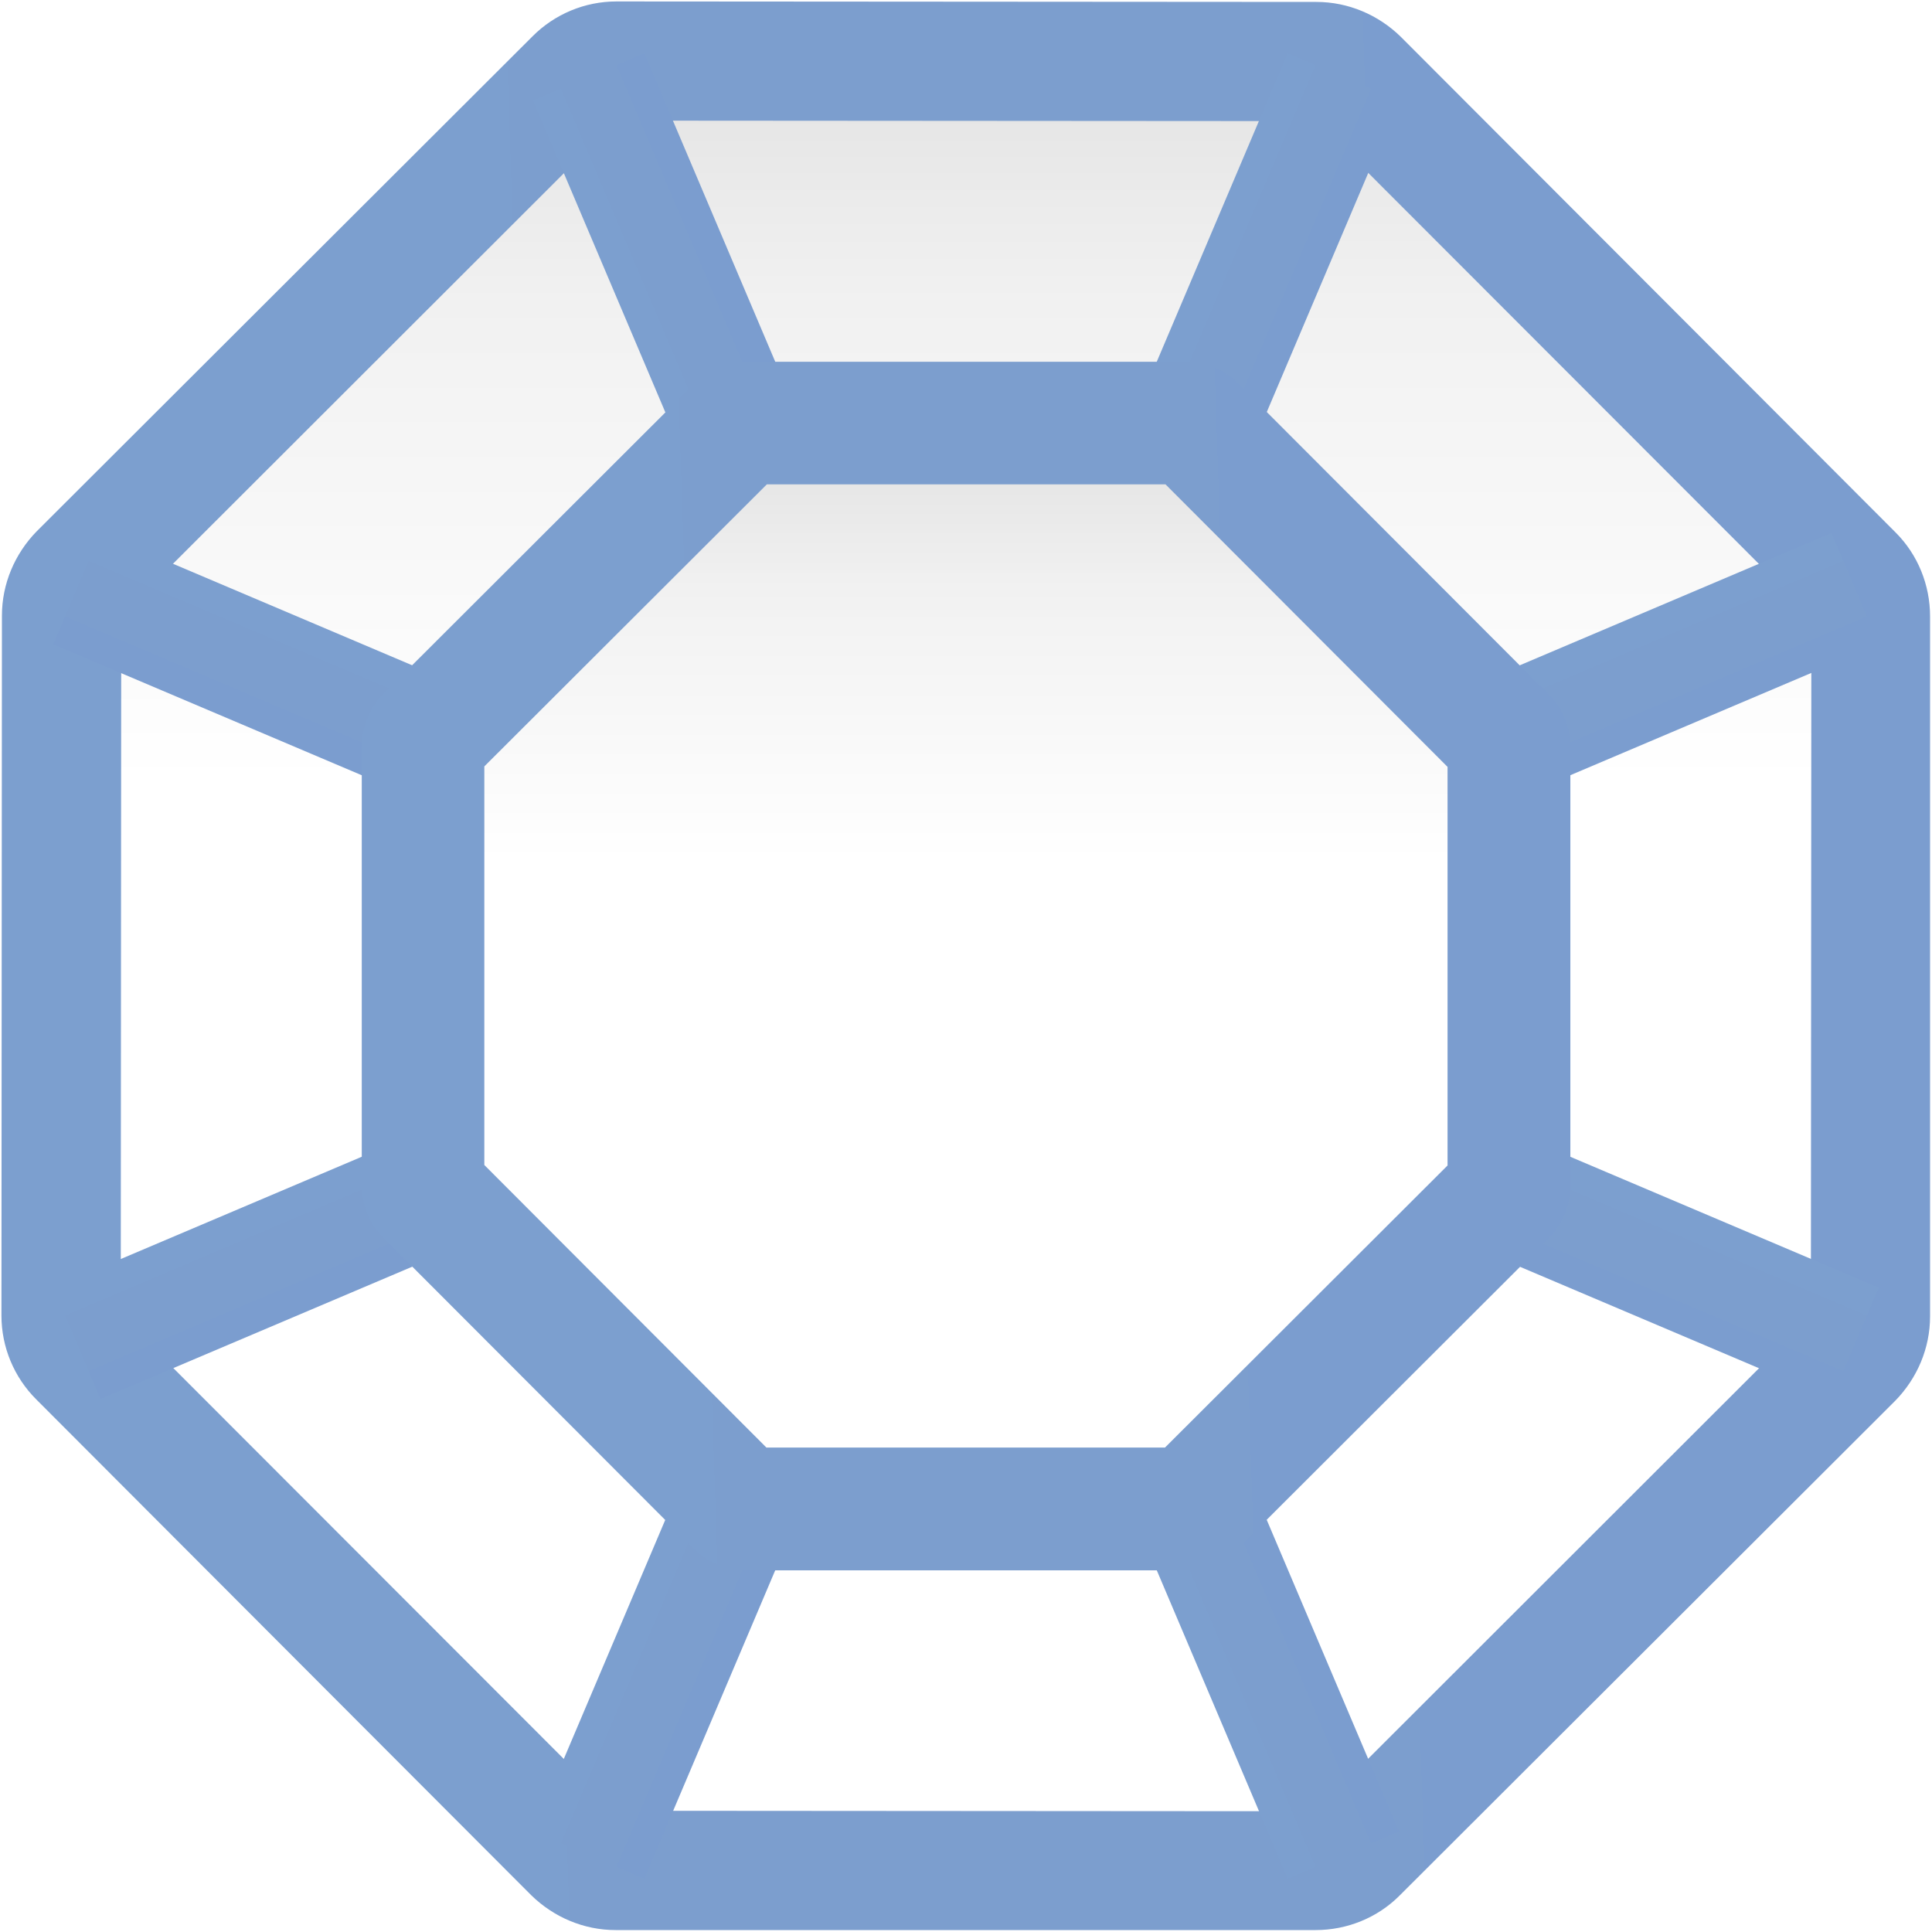
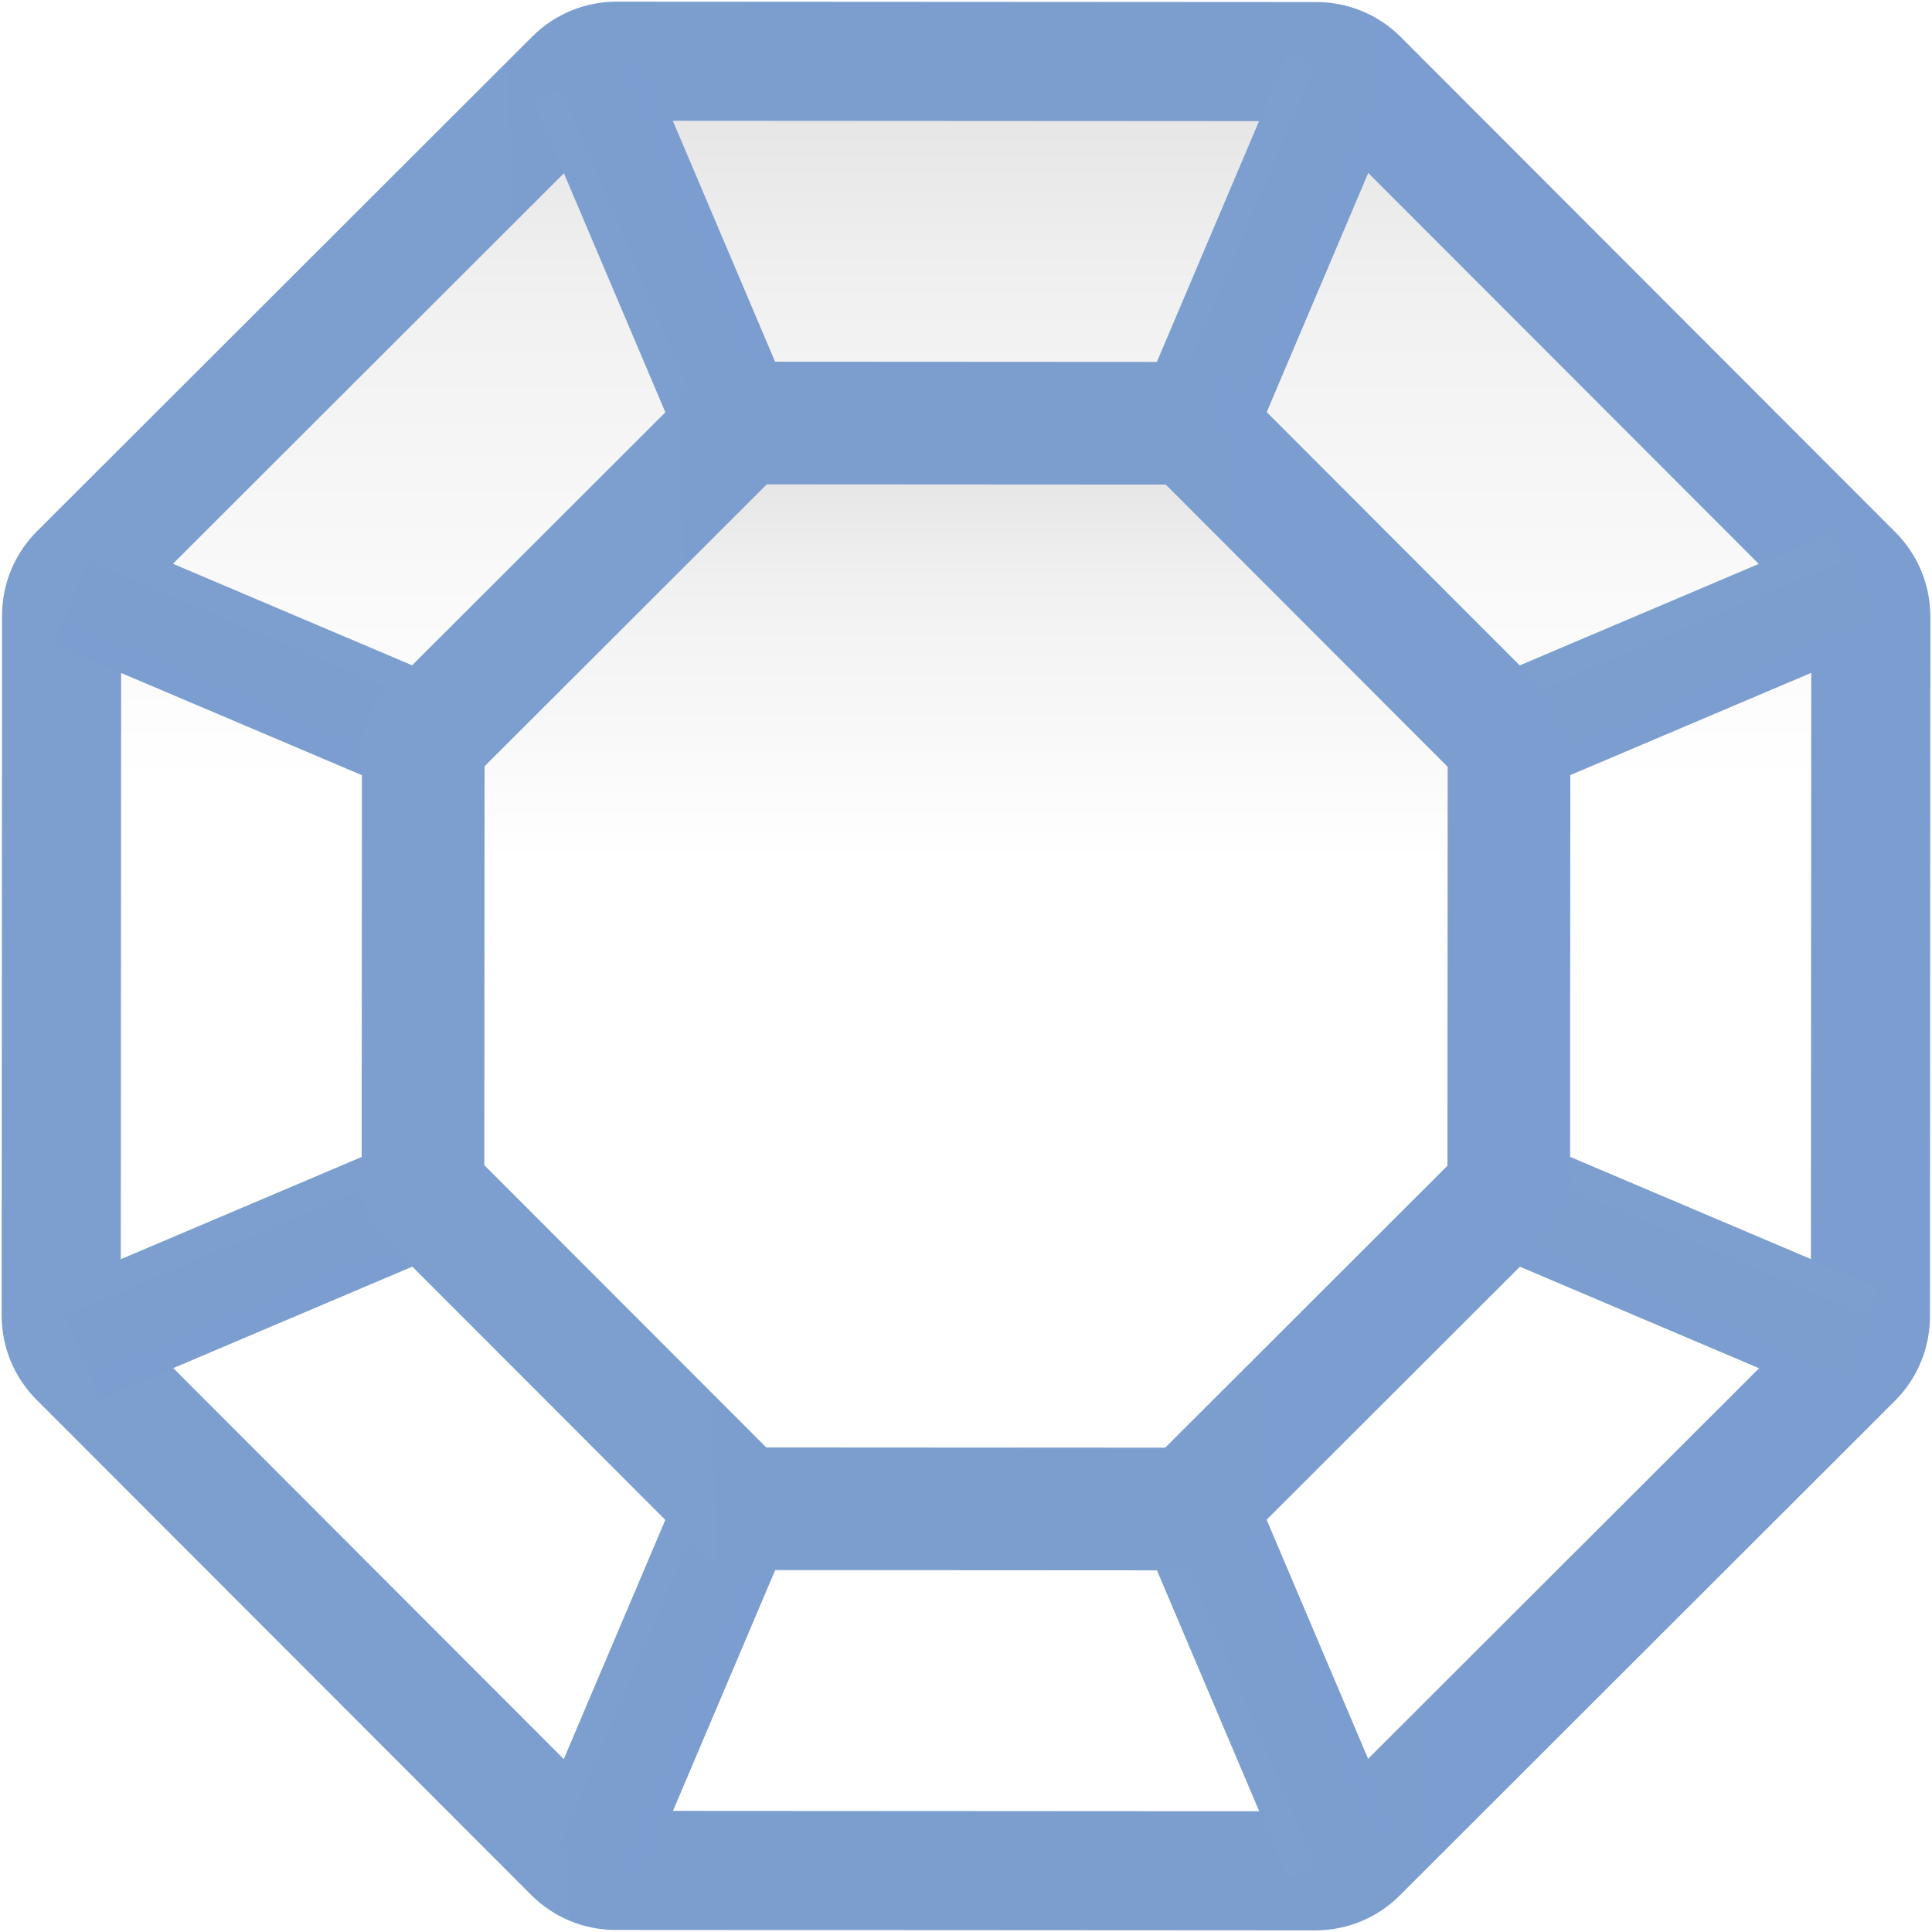
- <svg xmlns="http://www.w3.org/2000/svg" xmlns:xlink="http://www.w3.org/1999/xlink" height="16pt" viewBox="0 0 16 16" width="16pt">
-   <linearGradient id="a">
-     <stop offset="0" stop-color="#7c9fcf" />
-     <stop offset=".5" stop-color="#7c9ece" />
-     <stop offset="1" stop-color="#7b9dcf" />
-   </linearGradient>
-   <linearGradient id="b" gradientTransform="matrix(.152299 -.00508203 .00508203 .152299 -1.965297 -.880866)" gradientUnits="userSpaceOnUse" x1="16.871" x2="109.961" xlink:href="#a" y1="60.428" y2="60.428" />
-   <linearGradient id="c">
+ <svg xmlns="http://www.w3.org/2000/svg" xmlns:xlink="http://www.w3.org/1999/xlink" height="16" viewBox="0 0 16 16" width="16">
+   <linearGradient id="a" gradientUnits="userSpaceOnUse" x1="16.871" x2="109.961" xlink:href="#e" y1="60.428" y2="60.428" />
+   <linearGradient id="b" gradientUnits="userSpaceOnUse" x1="55.107" x2="58.608" y1="112.68" y2="7.74">
    <stop offset="0" stop-color="#fff" />
    <stop offset=".594" stop-color="#fff" />
    <stop offset=".844" stop-color="#f1f1f1" />
    <stop offset=".906" stop-color="#eaeaea" />
    <stop offset="1" stop-color="#dfdfdf" />
  </linearGradient>
-   <linearGradient id="d" gradientTransform="matrix(.152299 -.00508203 .00508203 .152299 -1.965297 -.880866)" gradientUnits="userSpaceOnUse" x1="55.107" x2="58.608" xlink:href="#c" y1="112.68" y2="7.74" />
-   <linearGradient id="e" gradientTransform="matrix(.115063 .0488414 .0488414 -.115063 -2.029635 12.43356)" gradientUnits="userSpaceOnUse" x1="56" x2="64" xlink:href="#a" y1="64" y2="64" />
-   <linearGradient id="f" gradientTransform="matrix(.115063 -.0488414 -.0488414 -.115063 4.222063 18.29452)" gradientUnits="userSpaceOnUse" x1="56" x2="64" xlink:href="#a" y1="64" y2="64" />
-   <linearGradient id="g" gradientTransform="matrix(.0488414 .115063 -.115063 .0488414 12.43356 -2.029636)" gradientUnits="userSpaceOnUse" x1="56" x2="64" xlink:href="#a" y1="64" y2="64" />
-   <linearGradient id="h" gradientTransform="matrix(-.0488414 .115063 -.115063 -.0488414 18.29452 4.222062)" gradientUnits="userSpaceOnUse" x1="56" x2="64" xlink:href="#a" y1="64" y2="64" />
-   <linearGradient id="i" gradientTransform="matrix(.0954408 -.00318475 .00318475 .0954408 1.755043 2.434598)" gradientUnits="userSpaceOnUse" x1="16.871" x2="109.961" xlink:href="#a" y1="60.428" y2="60.428" />
-   <linearGradient id="j" gradientTransform="matrix(.086787 -.00289598 .00289598 .086787 2.321282 2.939218)" gradientUnits="userSpaceOnUse" x1="55.107" x2="58.608" xlink:href="#c" y1="112.68" y2="7.74" />
-   <path d="m5.105.012c-.262 0-.512.105-.695.289l-4.105 4.098c-.184.188-.289.438-.289.699l-.004 5.797c0 .262.105.512.289.695l4.098 4.105c.188.184.438.289.699.289h5.797c.262 0 .512-.102.695-.285l4.105-4.098c.184-.188.289-.438.289-.699v-5.797c0-.262-.102-.512-.285-.695l-4.098-4.105c-.188-.184-.438-.289-.699-.289zm0 0" fill="url(#b)" />
-   <path d="m10.895 15-5.797-.004-4.098-4.102.004-5.797 4.102-4.098 5.797.004 4.098 4.102-.004 5.797zm0 0" fill="url(#d)" />
-   <path d="m4.414 15.168.922.391 6.25-14.727-.922-.391zm0 0" fill="url(#e)" />
-   <path d="m10.664 15.559.922-.391-6.25-14.727-.922.391zm0 0" fill="url(#f)" />
-   <path d="m15.168 4.414.391.922-14.727 6.25-.391-.922zm0 0" fill="url(#g)" />
-   <path d="m15.559 10.664-.391.922-14.727-6.25.391-.922zm0 0" fill="url(#h)" />
-   <path d="m6.188 2.996c-.164 0-.324.062-.438.18l-2.57 2.566c-.117.117-.184.273-.184.438v3.633c0 .164.062.324.18.438l2.566 2.57c.117.117.273.184.438.184h3.633c.164 0 .324-.062.438-.18l2.57-2.566c.117-.117.184-.273.184-.438v-3.633c0-.164-.062-.324-.18-.438l-2.566-2.57c-.117-.117-.273-.184-.438-.184zm0 0" fill="url(#i)" />
-   <path d="m9.648 11.988h-3.301l-2.336-2.34v-3.301l2.34-2.336h3.301l2.336 2.34v3.301zm0 0" fill="url(#j)" />
+   <linearGradient id="c" gradientUnits="userSpaceOnUse" x1="29.906" x2="37.906" xlink:href="#e" y1="83.919" y2="83.919" />
+   <linearGradient id="d" gradientUnits="userSpaceOnUse" x1="79.919" x2="87.919" xlink:href="#e" y1="33.906" y2="33.906" />
+   <linearGradient id="e">
+     <stop offset="0" stop-color="#7c9fcf" />
+     <stop offset=".5" stop-color="#7c9ece" />
+     <stop offset="1" stop-color="#7b9dcf" />
+   </linearGradient>
+   <path d="m46.182 7.414a6.473 6.473 0 0 0 -4.637 1.74l-27.801 25.975a6.473 6.473 0 0 0 -2.051 4.51l-1.291 38.025a6.473 6.473 0 0 0 1.74 4.637l25.975 27.799a6.473 6.473 0 0 0 4.51 2.051l38.025 1.291a6.473 6.473 0 0 0 4.637-1.74l27.799-25.975a6.473 6.473 0 0 0 2.051-4.51l1.291-38.023a6.473 6.473 0 0 0 -1.74-4.637l-25.975-27.801a6.473 6.473 0 0 0 -4.51-2.051z" fill="url(#a)" transform="matrix(.1522985 -.005082025 .005082025 .1522985 -1.965265 -.8807671)" />
+   <path d="m80.871 106.973-38.024-1.291-25.975-27.8 1.291-38.024 27.8-25.975 38.024 1.291 25.975 27.8-1.291 38.024z" fill="url(#b)" transform="matrix(.1522985 -.005082025 .005082025 .1522985 -1.965265 -.8807671)" />
+   <path d="m29.906 19.919h8v128h-8z" fill="url(#c)" transform="matrix(.1150631 .04884139 .04884139 -.1150631 .000032 16.0001)" />
+   <path d="m79.919-30.094h8v128h-8z" fill="url(#d)" transform="matrix(.1150631 -.04884139 -.04884139 -.1150631 .000032 16.0001)" />
+   <path d="m29.906 19.919h8v128h-8z" fill="url(#c)" transform="matrix(.04884139 .1150631 -.1150631 .04884139 16.00003 .00009875)" />
+   <path d="m79.919-30.094h8v128h-8z" fill="url(#d)" transform="matrix(-.04884139 .1150631 -.1150631 -.04884139 16.00003 .000098625)" />
+   <path d="m46.182 7.414a6.473 6.473 0 0 0 -4.637 1.74l-27.801 25.975a6.473 6.473 0 0 0 -2.051 4.51l-1.291 38.025a6.473 6.473 0 0 0 1.74 4.637l25.975 27.799a6.473 6.473 0 0 0 4.51 2.051l38.025 1.291a6.473 6.473 0 0 0 4.637-1.74l27.799-25.975a6.473 6.473 0 0 0 2.051-4.51l1.291-38.023a6.473 6.473 0 0 0 -1.74-4.637l-25.975-27.801a6.473 6.473 0 0 0 -4.51-2.051z" fill="url(#a)" transform="matrix(.09544078 -.003184749 .003184749 .09544078 1.755075 2.434697)" />
+   <path d="m80.871 106.973-38.024-1.291-25.975-27.8 1.291-38.024 27.8-25.975 38.024 1.291 25.975 27.8-1.291 38.024z" fill="url(#b)" transform="matrix(.08678702 -.002895982 .002895982 .08678702 2.321314 2.939317)" />
</svg>
